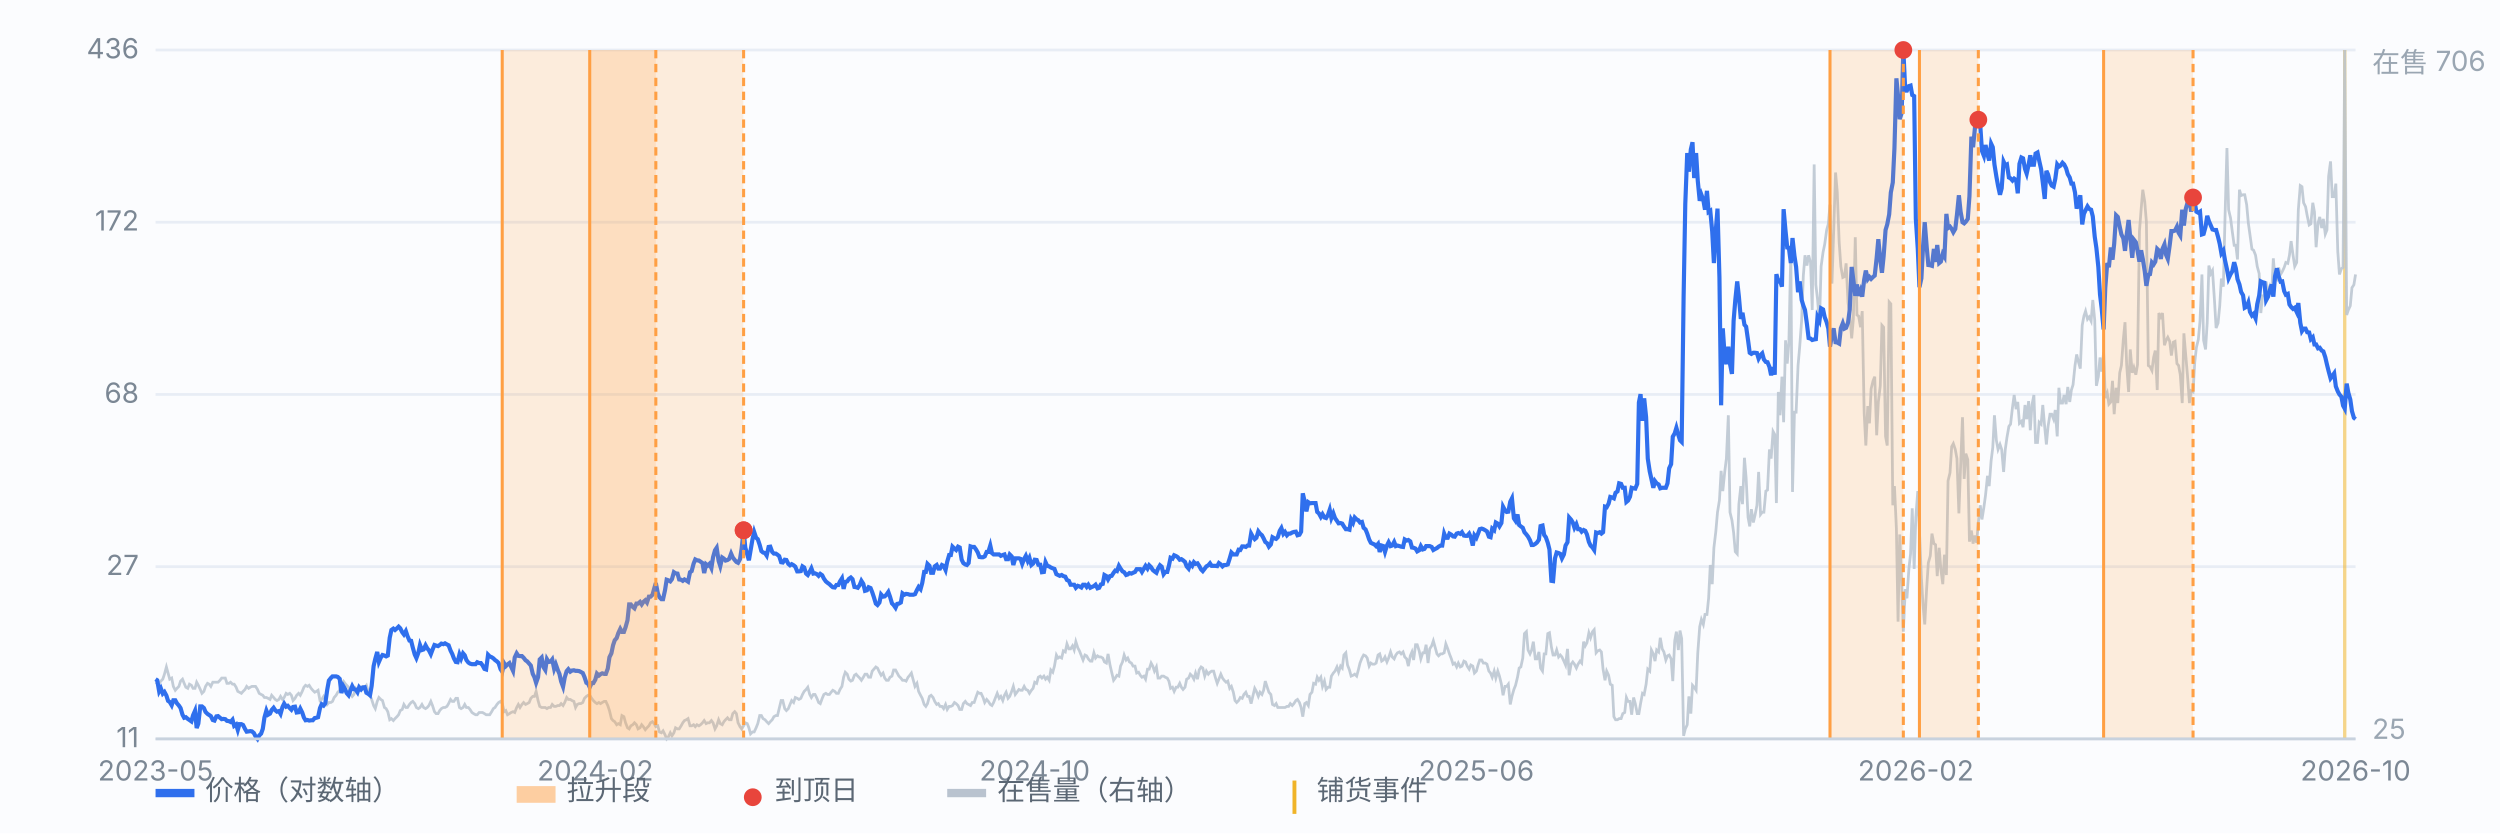
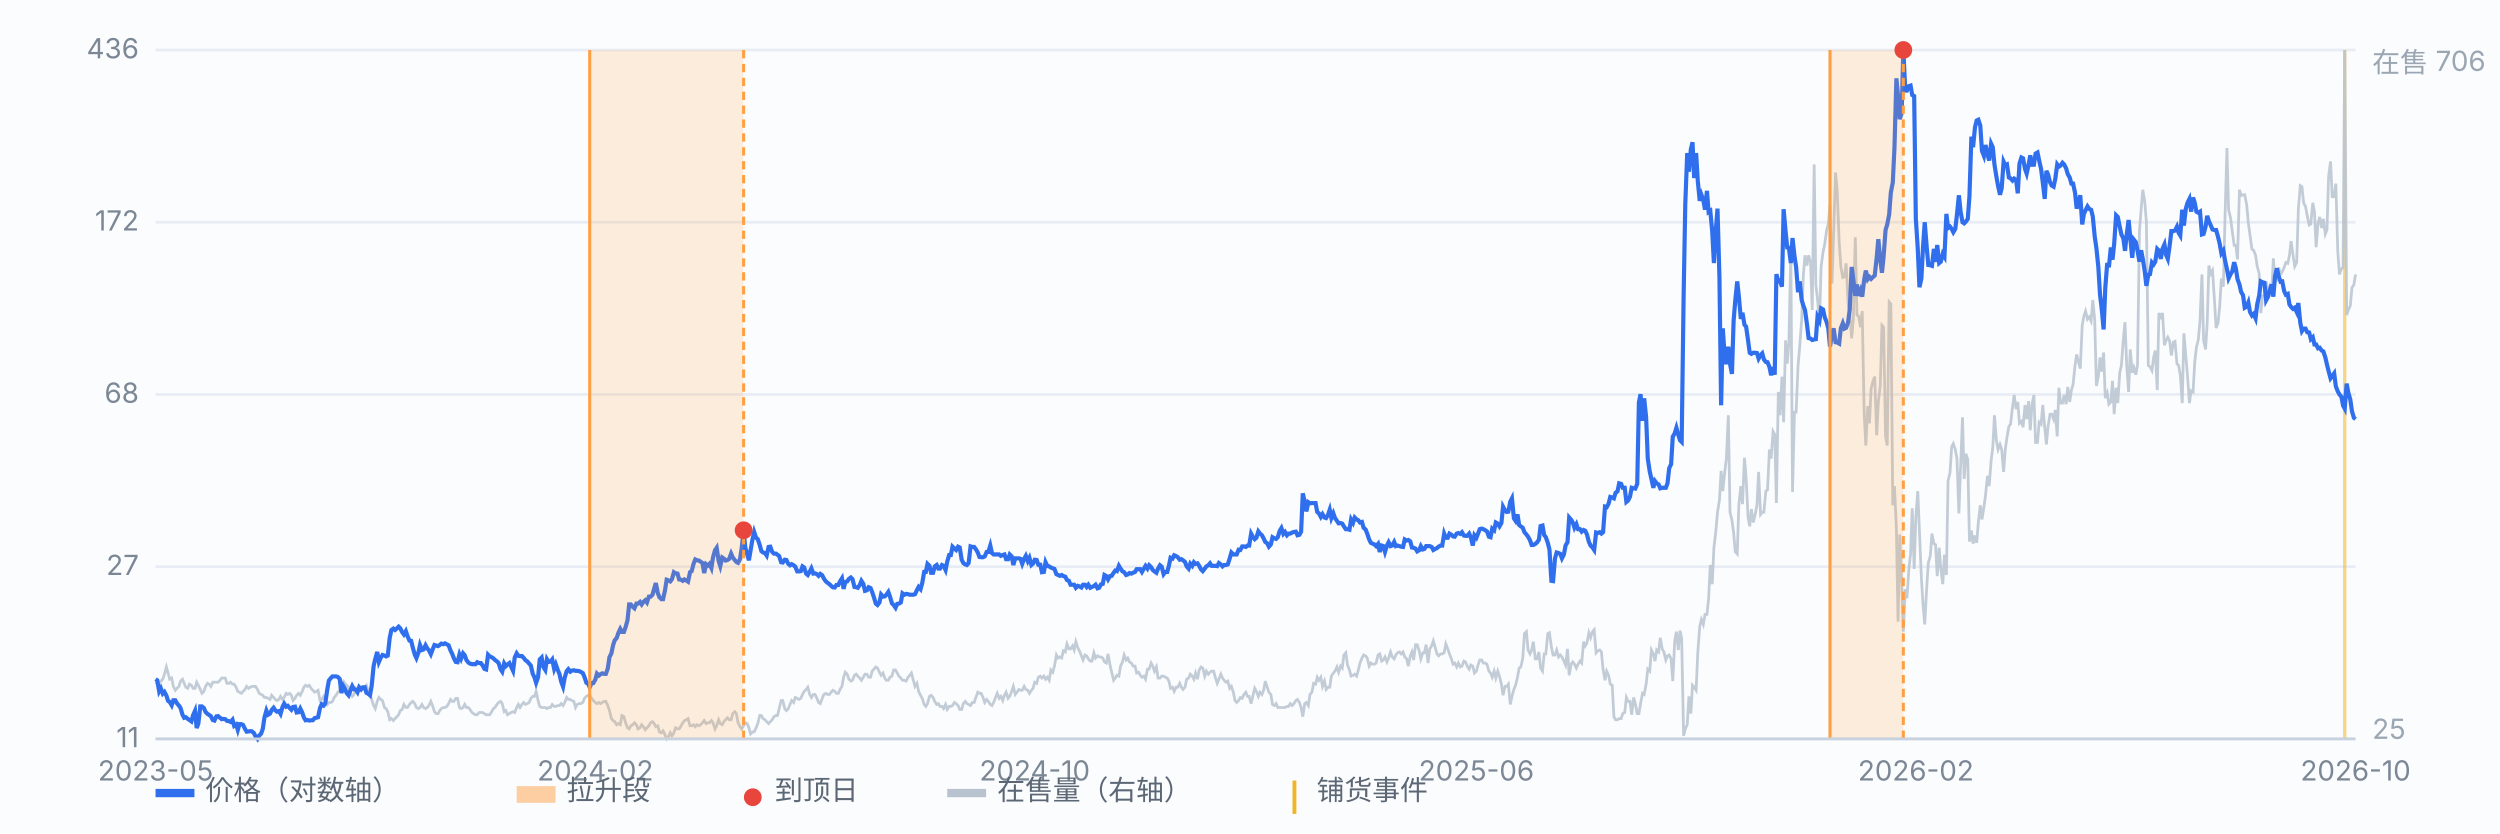
<svg xmlns="http://www.w3.org/2000/svg" viewBox="0 0 900 300" preserveAspectRatio="xMidYMid meet" style="width:100%;max-width:900px;height:auto;display:block" font-family="-apple-system,Segoe UI,Microsoft YaHei,sans-serif" font-size="10">
  <rect x="0" y="0" width="900" height="300" fill="#fbfcfe" />
  <line x1="56" y1="266.0" x2="848" y2="266.0" stroke="#e8edf5" stroke-width="1" />
  <text x="50" y="269.0" text-anchor="end" fill="#7b8794">11</text>
  <line x1="56" y1="204.0" x2="848" y2="204.0" stroke="#e8edf5" stroke-width="1" />
  <text x="50" y="207.0" text-anchor="end" fill="#7b8794">27</text>
  <line x1="56" y1="142.0" x2="848" y2="142.0" stroke="#e8edf5" stroke-width="1" />
  <text x="50" y="145.0" text-anchor="end" fill="#7b8794">68</text>
  <line x1="56" y1="80.0" x2="848" y2="80.0" stroke="#e8edf5" stroke-width="1" />
  <text x="50" y="83.0" text-anchor="end" fill="#7b8794">172</text>
  <line x1="56" y1="18.0" x2="848" y2="18.0" stroke="#e8edf5" stroke-width="1" />
  <text x="50" y="21.0" text-anchor="end" fill="#7b8794">436</text>
  <line x1="844.1" y1="18" x2="844.1" y2="266" stroke="#f0b429" stroke-width="1.2" opacity="0.55" />
  <path d="M56.0 245.6 L56.6 246.0 L57.3 246.0 L57.9 245.2 L58.6 244.5 L59.2 242.7 L59.9 240.1 L60.5 242.3 L61.1 244.5 L61.8 244.1 L62.4 247.1 L63.1 248.5 L63.7 247.8 L64.4 247.1 L65.0 245.2 L65.7 244.5 L66.3 246.0 L66.9 247.4 L67.6 247.8 L68.2 246.3 L68.9 246.7 L69.5 247.8 L70.2 247.8 L70.8 245.6 L71.4 246.7 L72.1 248.2 L72.7 249.6 L73.4 248.9 L74.0 247.1 L74.7 246.0 L75.3 246.3 L75.9 247.1 L76.6 245.6 L77.2 245.6 L77.9 245.6 L78.5 245.6 L79.2 244.9 L79.8 244.1 L80.4 244.1 L81.1 244.1 L81.7 246.0 L82.4 246.0 L83.0 245.6 L83.7 246.3 L84.3 246.3 L85.0 247.4 L85.6 248.9 L86.2 249.2 L86.9 249.6 L87.5 248.9 L88.2 248.2 L88.8 247.1 L89.5 247.8 L90.1 247.4 L90.7 247.1 L91.4 247.1 L92.0 247.1 L92.7 248.2 L93.3 249.6 L94.0 250.0 L94.6 250.3 L95.2 251.1 L95.9 251.1 L96.5 251.4 L97.2 251.8 L97.8 250.3 L98.5 251.1 L99.1 251.8 L99.7 252.2 L100.4 251.8 L101.0 250.7 L101.7 251.8 L102.3 251.1 L103.0 249.6 L103.6 250.0 L104.3 249.6 L104.9 250.3 L105.5 252.2 L106.2 251.4 L106.8 250.3 L107.5 249.6 L108.1 250.3 L108.8 248.9 L109.4 247.4 L110.0 246.7 L110.7 247.1 L111.3 246.7 L112.0 247.8 L112.6 248.5 L113.3 249.2 L113.9 248.9 L114.5 248.5 L115.2 252.2 L115.8 251.8 L116.5 250.7 L117.1 251.8 L117.8 253.6 L118.4 252.9 L119.1 252.9 L119.7 252.5 L120.3 251.1 L121.0 250.3 L121.6 249.2 L122.3 248.5 L122.9 246.0 L123.6 245.2 L124.2 246.0 L124.8 246.7 L125.5 247.4 L126.1 249.6 L126.8 250.7 L127.4 250.0 L128.1 247.8 L128.7 248.5 L129.3 247.8 L130.0 247.4 L130.6 247.1 L131.3 247.4 L131.9 246.7 L132.6 248.9 L133.2 250.3 L133.8 251.8 L134.5 254.0 L135.1 255.1 L135.8 252.5 L136.4 251.1 L137.1 251.8 L137.7 252.2 L138.4 254.7 L139.0 255.1 L139.6 256.2 L140.3 259.1 L140.9 258.7 L141.6 259.4 L142.2 258.7 L142.9 258.0 L143.5 257.3 L144.1 255.8 L144.8 255.4 L145.4 253.6 L146.1 254.7 L146.7 254.7 L147.4 253.6 L148.0 252.9 L148.6 252.5 L149.3 253.3 L149.9 254.7 L150.6 255.1 L151.2 254.7 L151.9 253.6 L152.5 254.7 L153.2 255.1 L153.8 254.7 L154.4 254.0 L155.1 252.5 L155.7 254.0 L156.4 256.2 L157.0 256.9 L157.7 256.9 L158.3 255.8 L158.9 255.1 L159.6 254.7 L160.2 254.7 L160.9 254.3 L161.5 253.3 L162.2 251.8 L162.8 252.5 L163.4 252.5 L164.1 251.4 L164.7 251.4 L165.4 254.7 L166.0 255.1 L166.7 254.7 L167.3 253.6 L167.9 254.7 L168.6 254.7 L169.2 255.4 L169.9 256.5 L170.5 256.9 L171.2 257.3 L171.8 257.3 L172.5 256.5 L173.1 256.5 L173.7 256.5 L174.4 256.9 L175.0 257.3 L175.7 257.3 L176.3 257.3 L177.0 256.2 L177.6 255.1 L178.2 254.7 L178.9 253.6 L179.5 252.9 L180.2 252.5 L180.8 253.3 L181.5 256.2 L182.1 255.8 L182.7 257.3 L183.4 256.9 L184.0 256.5 L184.7 256.2 L185.3 256.5 L186.0 254.7 L186.6 253.6 L187.2 254.7 L187.9 253.6 L188.5 252.9 L189.2 253.6 L189.8 253.3 L190.5 252.9 L191.1 251.4 L191.8 250.7 L192.4 250.7 L193.0 248.9 L193.7 252.2 L194.3 254.3 L195.0 254.7 L195.6 254.7 L196.3 254.7 L196.9 255.1 L197.5 254.7 L198.2 254.7 L198.8 253.6 L199.5 254.3 L200.1 254.3 L200.8 254.0 L201.4 254.0 L202.0 253.3 L202.7 254.0 L203.3 252.9 L204.0 251.1 L204.6 251.8 L205.3 251.8 L205.9 252.2 L206.6 252.5 L207.2 254.7 L207.8 253.6 L208.5 253.3 L209.1 253.3 L209.8 252.9 L210.4 251.4 L211.1 250.7 L211.7 250.3 L212.3 250.3 L213.0 251.4 L213.6 252.2 L214.3 252.9 L214.9 253.3 L215.6 252.9 L216.2 253.3 L216.8 252.9 L217.5 252.5 L218.1 252.5 L218.8 254.0 L219.4 255.8 L220.1 258.7 L220.7 259.4 L221.3 259.8 L222.0 260.9 L222.6 260.5 L223.3 260.9 L223.9 257.6 L224.6 258.0 L225.2 260.2 L225.9 262.0 L226.5 262.4 L227.1 261.3 L227.8 260.9 L228.4 260.2 L229.1 260.9 L229.7 262.4 L230.4 262.0 L231.0 260.9 L231.6 261.6 L232.3 262.7 L232.9 262.0 L233.6 261.3 L234.2 260.2 L234.9 259.8 L235.5 260.5 L236.1 261.6 L236.8 261.3 L237.4 263.5 L238.1 263.8 L238.7 263.1 L239.4 264.5 L240.0 266.0 L240.6 265.3 L241.3 263.8 L241.9 264.9 L242.6 263.8 L243.2 262.0 L243.9 262.4 L244.5 262.4 L245.2 261.3 L245.8 260.2 L246.4 259.4 L247.1 259.1 L247.7 258.7 L248.4 261.3 L249.0 261.3 L249.7 260.9 L250.3 261.6 L250.9 260.9 L251.6 261.3 L252.2 260.9 L252.9 260.2 L253.5 259.4 L254.2 260.5 L254.8 260.2 L255.4 260.2 L256.1 259.4 L256.7 260.2 L257.4 262.4 L258.0 261.3 L258.7 259.1 L259.3 260.5 L260.0 260.9 L260.6 259.8 L261.2 259.1 L261.9 258.4 L262.5 259.1 L263.2 259.1 L263.8 256.9 L264.5 256.2 L265.1 256.9 L265.7 260.2 L266.4 261.6 L267.0 262.4 L267.7 261.3 L268.3 260.2 L269.0 260.5 L269.6 262.0 L270.2 264.2 L270.9 263.5 L271.5 263.5 L272.2 262.0 L272.8 260.5 L273.5 257.6 L274.1 257.6 L274.7 258.7 L275.4 259.1 L276.0 259.8 L276.7 260.5 L277.3 259.8 L278.0 259.1 L278.6 258.0 L279.3 257.6 L279.9 257.6 L280.5 255.1 L281.2 252.2 L281.8 252.2 L282.5 255.1 L283.1 255.8 L283.8 255.1 L284.4 253.6 L285.0 252.2 L285.7 252.9 L286.3 251.1 L287.0 251.4 L287.6 251.8 L288.3 251.4 L288.9 250.0 L289.5 248.9 L290.2 248.2 L290.8 247.4 L291.5 250.0 L292.1 251.1 L292.8 250.0 L293.4 250.0 L294.1 251.4 L294.7 252.9 L295.3 253.3 L296.0 251.4 L296.6 250.0 L297.3 249.6 L297.9 250.0 L298.6 250.0 L299.2 249.2 L299.8 248.5 L300.5 248.9 L301.1 249.6 L301.8 249.6 L302.4 248.2 L303.1 247.1 L303.7 243.8 L304.3 242.0 L305.0 242.7 L305.6 244.5 L306.3 245.2 L306.9 244.9 L307.6 243.1 L308.2 242.7 L308.8 243.4 L309.5 244.1 L310.1 244.9 L310.8 243.8 L311.4 242.7 L312.1 242.7 L312.7 243.8 L313.4 243.8 L314.0 241.6 L314.6 240.9 L315.3 240.1 L315.9 240.5 L316.6 242.0 L317.2 243.1 L317.9 242.3 L318.5 244.1 L319.1 244.9 L319.8 244.9 L320.4 243.8 L321.1 243.4 L321.7 241.2 L322.4 241.2 L323.0 242.3 L323.6 243.4 L324.3 244.1 L324.9 244.9 L325.6 244.9 L326.2 245.2 L326.9 243.8 L327.5 243.1 L328.1 242.3 L328.8 244.9 L329.4 247.1 L330.1 246.0 L330.7 248.9 L331.4 250.3 L332.0 251.4 L332.7 253.6 L333.3 254.3 L333.9 253.3 L334.6 250.7 L335.2 250.3 L335.9 251.1 L336.5 252.5 L337.2 253.6 L337.8 253.3 L338.4 254.3 L339.1 254.3 L339.7 255.1 L340.4 253.6 L341.0 255.4 L341.7 254.3 L342.3 254.3 L342.9 254.0 L343.6 252.9 L344.2 253.3 L344.9 254.0 L345.5 255.4 L346.2 255.4 L346.8 253.3 L347.5 252.5 L348.1 253.3 L348.7 253.6 L349.4 254.0 L350.0 252.9 L350.7 252.9 L351.3 251.1 L352.0 249.2 L352.6 249.6 L353.2 249.6 L353.9 251.1 L354.5 252.9 L355.2 251.8 L355.8 252.5 L356.5 253.6 L357.1 254.0 L357.7 252.9 L358.4 251.1 L359.0 249.6 L359.7 251.4 L360.3 250.7 L361.0 252.2 L361.6 250.3 L362.2 249.2 L362.9 251.4 L363.5 250.7 L364.2 248.9 L364.8 247.1 L365.5 250.0 L366.1 249.2 L366.8 248.2 L367.4 248.5 L368.0 248.5 L368.7 247.1 L369.3 248.2 L370.0 248.5 L370.6 249.6 L371.3 248.5 L371.9 247.8 L372.5 245.6 L373.2 246.0 L373.8 243.8 L374.5 243.4 L375.1 244.1 L375.8 243.4 L376.4 244.5 L377.0 243.8 L377.7 244.9 L378.3 241.2 L379.0 242.0 L379.6 239.8 L380.3 235.8 L380.9 236.9 L381.5 236.5 L382.2 236.9 L382.8 234.3 L383.5 234.7 L384.1 231.8 L384.8 233.6 L385.4 233.6 L386.1 232.5 L386.7 234.0 L387.3 231.0 L388.0 233.2 L388.6 234.3 L389.3 236.1 L389.9 237.6 L390.6 235.8 L391.2 236.1 L391.8 237.2 L392.5 238.0 L393.1 238.0 L393.8 235.0 L394.4 236.9 L395.1 236.1 L395.7 236.5 L396.3 236.5 L397.0 236.9 L397.6 238.3 L398.3 238.7 L398.9 235.4 L399.6 239.4 L400.2 242.0 L400.9 244.9 L401.5 244.1 L402.1 243.1 L402.8 243.4 L403.4 239.8 L404.1 238.3 L404.7 235.8 L405.4 237.6 L406.0 236.9 L406.6 238.3 L407.3 238.7 L407.9 239.8 L408.6 239.8 L409.2 242.3 L409.9 242.0 L410.5 243.1 L411.1 243.8 L411.8 243.4 L412.4 244.5 L413.1 240.9 L413.7 240.9 L414.4 238.7 L415.0 239.8 L415.6 241.6 L416.3 240.1 L416.9 244.1 L417.6 244.1 L418.2 243.4 L418.9 243.4 L419.5 243.8 L420.2 244.1 L420.8 245.2 L421.4 247.8 L422.1 247.4 L422.7 248.9 L423.4 247.4 L424.0 247.4 L424.7 246.0 L425.3 247.4 L425.9 248.2 L426.6 247.4 L427.2 244.5 L427.9 244.1 L428.5 242.7 L429.2 243.4 L429.8 244.5 L430.4 242.3 L431.1 244.5 L431.7 241.2 L432.4 240.1 L433.0 240.5 L433.7 243.4 L434.3 241.6 L435.0 242.7 L435.6 242.0 L436.2 241.6 L436.9 241.6 L437.5 243.8 L438.2 246.0 L438.8 244.5 L439.5 242.7 L440.1 244.1 L440.7 244.9 L441.4 245.6 L442.0 245.2 L442.7 247.8 L443.3 247.1 L444.0 249.2 L444.6 252.2 L445.2 252.9 L445.9 252.2 L446.5 251.1 L447.2 251.4 L447.8 250.0 L448.5 249.2 L449.1 250.7 L449.7 250.7 L450.4 253.3 L451.0 250.7 L451.7 247.8 L452.3 248.9 L453.0 250.7 L453.6 249.2 L454.3 250.0 L454.9 248.5 L455.5 245.2 L456.2 247.4 L456.8 249.2 L457.5 250.0 L458.1 253.6 L458.8 254.0 L459.4 253.3 L460.0 254.7 L460.7 254.7 L461.3 254.7 L462.0 254.7 L462.6 254.7 L463.3 254.3 L463.9 254.3 L464.5 253.3 L465.2 254.0 L465.8 253.3 L466.5 252.2 L467.1 251.8 L467.8 252.9 L468.4 254.7 L469.0 258.0 L469.7 253.3 L470.3 252.9 L471.0 254.0 L471.6 250.0 L472.3 249.2 L472.9 246.0 L473.6 246.3 L474.2 243.8 L474.8 244.9 L475.5 243.8 L476.1 247.1 L476.8 245.2 L477.4 248.2 L478.1 247.4 L478.7 247.4 L479.3 243.4 L480.0 242.3 L480.6 241.6 L481.3 240.1 L481.9 242.0 L482.6 239.8 L483.2 240.5 L483.8 235.8 L484.5 235.0 L485.1 239.4 L485.8 241.2 L486.4 243.4 L487.1 243.1 L487.7 242.7 L488.4 243.4 L489.0 241.2 L489.6 238.7 L490.3 236.9 L490.9 235.8 L491.6 236.1 L492.2 236.9 L492.9 239.8 L493.5 238.7 L494.1 239.1 L494.8 239.1 L495.4 238.7 L496.1 235.8 L496.7 235.4 L497.4 238.0 L498.0 237.6 L498.6 236.5 L499.3 238.3 L499.9 236.9 L500.6 234.7 L501.2 236.5 L501.9 237.2 L502.5 235.8 L503.1 235.0 L503.8 234.7 L504.4 235.4 L505.1 234.7 L505.7 236.5 L506.4 237.2 L507.0 239.8 L507.7 236.1 L508.3 234.7 L508.9 237.6 L509.6 232.1 L510.2 232.1 L510.9 234.3 L511.5 237.2 L512.2 235.0 L512.8 235.0 L513.4 232.1 L514.1 238.7 L514.7 233.6 L515.4 232.5 L516.0 230.7 L516.7 233.2 L517.3 235.4 L517.9 236.1 L518.6 235.4 L519.2 235.4 L519.9 235.0 L520.5 231.8 L521.2 233.6 L521.8 235.4 L522.5 237.2 L523.1 239.1 L523.7 238.7 L524.4 240.1 L525.0 238.7 L525.7 240.1 L526.3 239.8 L527.0 238.0 L527.6 238.3 L528.2 239.8 L528.9 240.9 L529.5 239.4 L530.2 239.8 L530.8 242.3 L531.5 241.6 L532.1 239.4 L532.7 237.6 L533.4 237.6 L534.0 238.7 L534.7 238.7 L535.3 239.1 L536.0 241.6 L536.6 242.3 L537.2 243.8 L537.9 241.6 L538.5 244.1 L539.2 241.6 L539.8 243.4 L540.5 246.3 L541.1 250.3 L541.8 247.1 L542.4 247.1 L543.0 246.3 L543.7 253.6 L544.3 250.7 L545.0 248.2 L545.6 246.7 L546.3 243.8 L546.9 240.5 L547.5 240.1 L548.2 236.9 L548.8 228.1 L549.5 227.4 L550.1 234.0 L550.8 235.4 L551.4 234.0 L552.0 231.0 L552.7 237.2 L553.3 237.2 L554.0 234.7 L554.6 240.5 L555.3 241.6 L555.9 235.4 L556.5 235.4 L557.2 228.1 L557.8 227.8 L558.5 232.9 L559.1 235.8 L559.8 235.8 L560.4 234.0 L561.1 236.5 L561.7 235.8 L562.3 236.5 L563.0 238.0 L563.6 239.4 L564.3 233.6 L564.9 243.1 L565.6 239.1 L566.2 238.3 L566.8 239.1 L567.5 240.5 L568.1 239.1 L568.8 238.0 L569.4 238.7 L570.1 231.0 L570.7 232.5 L571.3 231.4 L572.0 227.8 L572.6 229.6 L573.3 227.4 L573.9 226.7 L574.6 235.0 L575.2 234.3 L575.9 234.0 L576.5 234.7 L577.1 240.9 L577.8 244.9 L578.4 241.6 L579.1 243.1 L579.7 246.3 L580.4 246.7 L581.0 258.0 L581.6 259.1 L582.3 259.1 L582.9 258.7 L583.6 258.7 L584.2 256.9 L584.9 256.5 L585.5 251.1 L586.1 252.5 L586.8 252.5 L587.4 257.3 L588.1 251.1 L588.7 253.3 L589.4 256.9 L590.0 256.9 L590.6 253.3 L591.3 249.6 L591.9 250.0 L592.6 246.3 L593.2 240.9 L593.9 241.6 L594.5 234.0 L595.2 235.4 L595.8 238.0 L596.4 234.0 L597.1 234.7 L597.7 229.6 L598.4 233.6 L599.0 234.7 L599.7 237.6 L600.3 236.1 L600.9 235.8 L601.6 237.2 L602.2 245.2 L602.9 230.7 L603.5 227.4 L604.2 234.0 L604.8 227.0 L605.4 229.9 L606.1 264.9 L606.7 262.4 L607.4 260.9 L608.0 250.7 L608.7 256.9 L609.3 246.7 L609.9 247.4 L610.6 248.5 L611.2 235.0 L611.9 225.6 L612.5 223.0 L613.2 224.8 L613.8 221.2 L614.5 221.2 L615.1 215.4 L615.7 203.4 L616.4 210.3 L617.0 197.2 L617.7 191.3 L618.3 184.4 L619.0 180.1 L619.6 169.5 L620.2 176.8 L620.9 169.9 L621.5 165.1 L622.2 149.5 L622.8 184.4 L623.5 187.3 L624.1 191.7 L624.7 198.6 L625.4 199.4 L626.0 181.5 L626.7 175.0 L627.3 181.5 L628.0 164.8 L628.6 172.0 L629.3 186.2 L629.9 189.5 L630.5 183.3 L631.2 188.1 L631.8 185.5 L632.5 181.9 L633.1 169.9 L633.8 185.2 L634.4 184.4 L635.0 184.4 L635.7 176.8 L636.3 176.4 L637.0 161.8 L637.6 165.1 L638.3 155.3 L638.9 156.4 L639.5 181.1 L640.2 141.1 L640.8 149.5 L641.5 135.6 L642.1 152.0 L642.8 122.5 L643.4 130.9 L644.0 123.2 L644.7 90.1 L645.3 177.1 L646.0 148.4 L646.6 148.4 L647.3 131.6 L647.9 124.7 L648.6 115.2 L649.2 99.2 L649.8 91.9 L650.5 95.6 L651.1 91.9 L651.8 94.5 L652.4 111.6 L653.1 59.2 L653.7 102.5 L654.3 107.6 L655.0 116.3 L655.6 95.9 L656.3 90.8 L656.9 87.9 L657.6 82.8 L658.2 80.6 L658.8 73.7 L659.5 102.1 L660.1 83.9 L660.8 62.1 L661.4 69.0 L662.1 87.2 L662.7 95.9 L663.4 99.9 L664.0 99.6 L664.6 94.8 L665.3 109.0 L665.9 113.0 L666.6 121.8 L667.2 114.9 L667.9 85.4 L668.5 113.4 L669.1 113.8 L669.8 117.8 L670.4 112.0 L671.1 148.7 L671.7 160.4 L672.4 146.2 L673.0 152.4 L673.6 140.0 L674.3 137.1 L674.9 135.6 L675.6 156.7 L676.2 144.7 L676.9 138.9 L677.5 117.1 L678.1 117.8 L678.8 157.1 L679.4 160.4 L680.1 108.7 L680.7 109.4 L681.4 181.9 L682.0 175.0 L682.7 190.3 L683.3 223.8 L683.9 192.4 L684.6 209.2 L685.2 227.4 L685.9 212.1 L686.5 215.4 L687.2 204.8 L687.8 199.4 L688.4 183.0 L689.1 204.8 L689.7 186.2 L690.4 176.8 L691.0 191.3 L691.7 208.1 L692.3 217.9 L692.9 224.8 L693.6 211.7 L694.2 202.6 L694.9 200.1 L695.5 192.1 L696.2 195.7 L696.8 196.1 L697.4 207.4 L698.1 197.2 L698.7 204.8 L699.4 210.3 L700.0 199.7 L700.7 207.0 L701.3 173.1 L702.0 170.2 L702.6 160.8 L703.2 159.7 L703.9 161.8 L704.5 165.1 L705.2 184.8 L705.8 168.4 L706.5 150.2 L707.1 172.4 L707.7 163.3 L708.4 165.5 L709.0 195.0 L709.7 191.0 L710.3 195.7 L711.0 192.8 L711.6 195.4 L712.2 188.1 L712.9 181.9 L713.5 187.0 L714.2 182.6 L714.8 178.2 L715.5 171.3 L716.1 175.0 L716.8 165.9 L717.4 161.1 L718.0 149.5 L718.7 158.6 L719.3 161.8 L720.0 160.0 L720.6 161.8 L721.3 169.9 L721.9 161.8 L722.5 157.5 L723.2 153.5 L723.8 152.7 L724.5 146.6 L725.1 142.2 L725.8 147.3 L726.4 144.7 L727.0 152.4 L727.7 151.7 L728.3 153.8 L729.0 145.8 L729.6 150.9 L730.3 144.4 L730.9 154.9 L731.5 145.8 L732.2 142.2 L732.8 159.3 L733.5 159.3 L734.1 152.0 L734.8 152.7 L735.4 145.8 L736.1 153.8 L736.7 160.0 L737.3 153.5 L738.0 149.1 L738.6 149.1 L739.3 150.9 L739.9 147.6 L740.6 157.1 L741.2 139.6 L741.8 145.1 L742.5 145.1 L743.1 142.2 L743.8 145.5 L744.4 139.3 L745.1 144.7 L745.7 140.4 L746.3 138.5 L747.0 131.6 L747.6 127.6 L748.3 130.5 L748.9 132.7 L749.6 117.1 L750.2 113.8 L750.8 112.0 L751.5 114.9 L752.1 114.1 L752.8 115.6 L753.4 108.0 L754.1 115.2 L754.7 138.9 L755.4 135.6 L756.0 128.7 L756.6 133.8 L757.3 126.9 L757.9 143.3 L758.6 141.5 L759.2 145.5 L759.9 144.7 L760.5 137.1 L761.1 149.1 L761.8 139.6 L762.4 145.1 L763.1 134.2 L763.7 131.6 L764.4 122.2 L765.0 116.0 L765.6 131.3 L766.3 141.1 L766.9 125.8 L767.6 134.2 L768.2 132.3 L768.9 134.9 L769.5 131.3 L770.2 83.2 L770.8 75.5 L771.4 68.3 L772.1 72.6 L772.7 79.9 L773.4 131.6 L774.0 132.0 L774.7 133.4 L775.3 128.7 L775.9 126.2 L776.6 140.4 L777.2 112.7 L777.9 114.1 L778.5 112.7 L779.2 124.3 L779.8 122.5 L780.4 121.4 L781.1 122.9 L781.7 128.0 L782.4 123.2 L783.0 122.9 L783.7 130.9 L784.3 131.6 L784.9 134.9 L785.6 145.1 L786.2 120.0 L786.9 128.3 L787.5 135.3 L788.2 145.1 L788.8 140.7 L789.5 141.1 L790.1 130.5 L790.7 125.1 L791.4 122.2 L792.0 115.6 L792.7 98.8 L793.3 122.5 L794.0 125.8 L794.6 116.0 L795.2 95.6 L795.9 98.5 L796.5 97.4 L797.2 108.0 L797.8 118.1 L798.5 116.3 L799.1 110.1 L799.7 100.3 L800.4 103.2 L801.0 78.5 L801.7 53.3 L802.3 75.5 L803.0 78.5 L803.6 83.2 L804.3 88.3 L804.9 88.3 L805.5 93.4 L806.2 68.3 L806.8 70.4 L807.5 70.1 L808.1 70.1 L808.8 73.7 L809.4 80.3 L810.0 84.6 L810.7 89.7 L811.3 90.1 L812.0 91.9 L812.6 95.9 L813.3 98.5 L813.9 112.7 L814.5 106.5 L815.2 106.5 L815.8 101.4 L816.5 105.0 L817.1 103.2 L817.8 105.8 L818.4 93.0 L819.0 100.3 L819.7 100.7 L820.3 96.3 L821.0 98.8 L821.6 97.8 L822.3 96.3 L822.9 94.5 L823.6 94.8 L824.2 91.9 L824.8 86.8 L825.5 91.9 L826.1 95.9 L826.8 94.5 L827.4 75.5 L828.1 66.8 L828.7 67.2 L829.3 73.0 L830.0 74.4 L830.6 77.7 L831.3 81.0 L831.9 80.6 L832.6 73.0 L833.2 76.3 L833.8 89.0 L834.5 80.3 L835.1 78.1 L835.8 82.1 L836.4 78.8 L837.1 84.3 L837.7 82.8 L838.3 63.5 L839.0 58.1 L839.6 70.8 L840.3 70.8 L840.9 66.1 L841.6 90.5 L842.2 98.8 L842.9 96.7 L843.5 96.3 L844.1 18.0 L844.8 113.4 L845.4 111.6 L846.1 110.1 L846.7 103.6 L847.4 102.5 L848.0 98.8" fill="none" stroke="#b9c3cf" stroke-width="1" opacity="0.85" />
  <text x="854" y="26" fill="#9aa6b2">在售 706</text>
  <text x="854" y="266" fill="#9aa6b2">25</text>
  <path d="M56.0 244.5 L56.6 244.9 L57.3 248.9 L57.9 247.8 L58.6 249.7 L59.2 249.1 L59.9 250.4 L60.5 252.3 L61.1 252.7 L61.8 253.9 L62.4 252.1 L63.1 252.1 L63.7 253.2 L64.4 254.0 L65.0 254.9 L65.7 257.3 L66.3 258.4 L66.9 258.2 L67.6 258.8 L68.2 259.2 L68.9 259.7 L69.5 257.5 L70.2 255.9 L70.8 262.1 L71.4 260.5 L72.1 254.3 L72.7 254.3 L73.4 254.9 L74.0 256.3 L74.7 257.0 L75.3 257.4 L75.9 257.8 L76.6 259.2 L77.2 259.4 L77.9 257.9 L78.5 257.8 L79.2 258.4 L79.8 258.9 L80.4 258.8 L81.1 258.9 L81.7 259.5 L82.4 259.6 L83.0 259.9 L83.7 259.1 L84.3 261.3 L85.0 260.8 L85.6 262.8 L86.2 260.7 L86.9 260.7 L87.5 261.0 L88.2 262.4 L88.8 263.4 L89.5 263.3 L90.1 263.2 L90.7 263.3 L91.4 263.9 L92.0 265.1 L92.7 266.0 L93.3 264.8 L94.0 264.1 L94.6 262.4 L95.2 258.3 L95.9 255.8 L96.5 257.3 L97.2 256.9 L97.8 255.6 L98.5 254.8 L99.1 255.7 L99.7 256.2 L100.4 256.0 L101.0 257.0 L101.7 254.5 L102.3 253.3 L103.0 254.4 L103.6 254.1 L104.3 254.9 L104.9 255.5 L105.5 254.5 L106.2 254.4 L106.8 256.5 L107.5 256.4 L108.1 255.1 L108.8 256.5 L109.4 258.3 L110.0 259.3 L110.7 259.2 L111.3 259.4 L112.0 259.3 L112.6 259.3 L113.3 258.5 L113.9 258.4 L114.5 258.2 L115.2 254.9 L115.8 253.5 L116.5 254.0 L117.1 253.2 L117.8 248.3 L118.4 245.0 L119.1 244.1 L119.7 243.5 L120.3 243.5 L121.0 243.5 L121.6 243.7 L122.3 244.4 L122.9 249.5 L123.6 247.0 L124.2 248.0 L124.8 249.5 L125.5 250.3 L126.1 248.7 L126.8 247.0 L127.4 248.1 L128.1 248.3 L128.7 249.2 L129.3 247.4 L130.0 248.2 L130.6 247.5 L131.3 247.4 L131.9 249.4 L132.6 249.8 L133.2 250.3 L133.8 246.9 L134.5 239.8 L135.1 237.2 L135.8 234.7 L136.4 238.3 L137.1 236.7 L137.7 235.8 L138.4 236.0 L139.0 236.3 L139.6 236.0 L140.3 229.6 L140.9 226.8 L141.6 226.3 L142.2 226.8 L142.9 226.2 L143.5 225.6 L144.1 226.2 L144.8 227.6 L145.4 228.4 L146.1 227.2 L146.7 229.0 L147.4 230.6 L148.0 230.7 L148.6 233.1 L149.3 235.6 L149.9 236.9 L150.6 235.0 L151.2 232.2 L151.9 234.0 L152.5 233.8 L153.2 232.3 L153.8 233.4 L154.4 234.1 L155.1 235.5 L155.7 233.9 L156.4 232.2 L157.0 232.4 L157.7 232.6 L158.3 232.2 L158.9 231.7 L159.6 231.9 L160.2 231.6 L160.9 232.0 L161.5 232.3 L162.2 234.2 L162.8 235.4 L163.4 237.0 L164.1 238.3 L164.7 238.4 L165.4 235.6 L166.0 237.1 L166.7 235.2 L167.3 235.9 L167.9 237.6 L168.6 238.5 L169.2 238.9 L169.9 239.1 L170.5 239.1 L171.2 239.1 L171.8 238.4 L172.5 238.7 L173.1 238.7 L173.7 239.5 L174.4 240.8 L175.0 241.0 L175.7 235.7 L176.3 236.3 L177.0 236.6 L177.6 237.0 L178.2 237.6 L178.9 238.1 L179.5 238.7 L180.2 240.9 L180.8 241.8 L181.5 238.8 L182.1 239.8 L182.7 239.2 L183.4 238.7 L184.0 240.0 L184.7 241.5 L185.3 236.7 L186.0 235.2 L186.6 236.1 L187.2 236.2 L187.9 236.2 L188.5 236.8 L189.2 237.7 L189.8 238.1 L190.5 238.9 L191.1 239.6 L191.8 242.6 L192.4 243.8 L193.0 245.8 L193.7 243.8 L194.3 237.4 L195.0 236.7 L195.6 240.1 L196.3 241.2 L196.9 237.3 L197.5 238.3 L198.2 238.2 L198.8 237.4 L199.5 240.8 L200.1 239.2 L200.8 241.2 L201.4 242.6 L202.0 245.3 L202.7 247.2 L203.3 243.9 L204.0 241.6 L204.6 240.9 L205.3 241.8 L205.9 241.4 L206.6 241.3 L207.2 241.5 L207.8 241.5 L208.5 241.6 L209.1 241.9 L209.8 242.3 L210.4 243.7 L211.1 245.8 L211.7 246.1 L212.3 247.4 L213.0 245.9 L213.6 245.9 L214.3 244.7 L214.9 242.5 L215.6 243.2 L216.2 242.7 L216.8 242.4 L217.5 242.6 L218.1 242.6 L218.8 240.7 L219.4 236.6 L220.1 235.2 L220.7 232.3 L221.3 230.5 L222.0 229.7 L222.6 227.9 L223.3 226.4 L223.9 227.5 L224.6 227.5 L225.2 225.8 L225.9 223.3 L226.5 217.6 L227.1 217.6 L227.8 218.5 L228.4 219.0 L229.1 217.3 L229.7 217.3 L230.4 216.7 L231.0 217.6 L231.6 216.7 L232.3 216.1 L232.9 216.9 L233.6 214.8 L234.2 214.8 L234.9 214.1 L235.5 211.9 L236.1 209.9 L236.8 213.5 L237.4 215.0 L238.1 215.7 L238.7 215.7 L239.4 212.5 L240.0 208.7 L240.6 208.9 L241.3 209.3 L241.9 208.5 L242.6 206.0 L243.2 206.4 L243.9 206.5 L244.5 208.6 L245.2 208.7 L245.8 209.1 L246.4 208.6 L247.1 209.0 L247.7 209.4 L248.4 206.0 L249.0 205.6 L249.7 202.9 L250.3 201.4 L250.9 201.7 L251.6 201.8 L252.2 202.2 L252.9 202.7 L253.5 206.3 L254.2 203.1 L254.8 203.6 L255.4 203.0 L256.1 204.5 L256.7 200.6 L257.4 198.1 L258.0 197.2 L258.7 201.9 L259.3 203.8 L260.0 200.7 L260.6 201.1 L261.2 201.8 L261.9 201.6 L262.5 201.2 L263.2 199.3 L263.8 200.7 L264.5 201.6 L265.1 202.3 L265.7 202.6 L266.4 201.3 L267.0 197.4 L267.7 190.9 L268.3 197.1 L269.0 199.6 L269.6 201.7 L270.2 198.2 L270.9 194.1 L271.5 191.5 L272.2 193.6 L272.8 194.1 L273.5 196.2 L274.1 198.4 L274.7 198.9 L275.4 199.1 L276.0 200.0 L276.7 196.9 L277.3 196.8 L278.0 198.7 L278.6 199.3 L279.3 199.3 L279.9 199.7 L280.5 200.2 L281.2 202.4 L281.8 202.5 L282.5 201.5 L283.1 201.6 L283.8 203.0 L284.4 203.5 L285.0 203.1 L285.7 203.5 L286.3 204.0 L287.0 205.7 L287.6 205.7 L288.3 205.6 L288.9 203.9 L289.5 204.3 L290.2 206.5 L290.8 207.0 L291.5 205.8 L292.1 204.6 L292.8 206.5 L293.4 206.4 L294.1 206.7 L294.7 207.3 L295.3 206.6 L296.0 207.1 L296.6 208.3 L297.3 209.3 L297.9 209.8 L298.6 210.3 L299.2 210.9 L299.8 211.4 L300.5 211.5 L301.1 210.6 L301.8 210.6 L302.4 209.3 L303.1 208.2 L303.7 212.0 L304.3 209.5 L305.0 209.3 L305.6 208.4 L306.3 207.9 L306.9 208.5 L307.6 211.3 L308.2 211.4 L308.8 211.6 L309.5 210.6 L310.1 209.1 L310.8 210.2 L311.4 212.7 L312.1 212.5 L312.7 211.4 L313.4 211.7 L314.0 213.2 L314.6 215.0 L315.3 217.3 L315.9 217.8 L316.6 216.9 L317.2 214.0 L317.9 214.8 L318.5 214.7 L319.1 214.1 L319.8 213.1 L320.4 214.8 L321.1 217.2 L321.7 217.8 L322.4 218.8 L323.0 217.4 L323.6 217.3 L324.3 216.9 L324.9 213.6 L325.6 214.1 L326.2 213.8 L326.9 213.9 L327.5 214.1 L328.1 214.1 L328.8 214.1 L329.4 213.9 L330.1 212.4 L330.7 211.3 L331.4 212.1 L332.0 209.9 L332.7 205.9 L333.3 205.9 L333.9 203.0 L334.6 203.7 L335.2 206.2 L335.9 206.2 L336.5 203.9 L337.2 203.4 L337.8 204.7 L338.4 204.7 L339.1 203.4 L339.7 203.7 L340.4 205.2 L341.0 202.2 L341.7 199.8 L342.3 199.8 L342.9 196.8 L343.6 197.5 L344.2 198.0 L344.9 196.8 L345.5 197.1 L346.2 201.5 L346.8 202.7 L347.5 203.2 L348.1 203.4 L348.7 202.7 L349.4 196.7 L350.0 196.9 L350.7 196.9 L351.3 197.7 L352.0 198.9 L352.6 200.5 L353.2 200.6 L353.9 200.6 L354.5 200.3 L355.2 198.7 L355.8 198.7 L356.5 196.4 L357.1 199.1 L357.7 199.6 L358.4 199.6 L359.0 199.6 L359.7 199.6 L360.3 200.1 L361.0 199.8 L361.6 199.6 L362.2 201.3 L362.9 201.3 L363.5 199.6 L364.2 200.3 L364.8 203.4 L365.5 201.0 L366.1 201.0 L366.8 201.0 L367.4 201.2 L368.0 203.0 L368.7 201.2 L369.3 200.1 L370.0 202.0 L370.6 200.8 L371.3 203.4 L371.9 202.9 L372.5 201.5 L373.2 201.6 L373.8 203.3 L374.5 203.3 L375.1 206.0 L375.8 205.9 L376.4 202.4 L377.0 203.7 L377.7 203.9 L378.3 204.3 L379.0 204.6 L379.6 204.8 L380.3 206.7 L380.9 207.0 L381.5 207.3 L382.2 207.0 L382.8 207.4 L383.5 207.6 L384.1 208.8 L384.8 209.1 L385.4 210.5 L386.1 210.5 L386.7 210.5 L387.3 211.6 L388.0 210.9 L388.6 211.1 L389.3 211.5 L389.9 210.5 L390.6 210.5 L391.2 211.3 L391.8 210.5 L392.5 211.6 L393.1 211.3 L393.8 211.0 L394.4 210.5 L395.1 211.8 L395.7 211.6 L396.3 210.4 L397.0 210.2 L397.6 207.0 L398.3 207.4 L398.9 208.6 L399.6 207.4 L400.2 207.3 L400.9 206.2 L401.5 205.4 L402.1 205.6 L402.8 203.7 L403.4 204.7 L404.1 205.7 L404.7 206.0 L405.4 207.0 L406.0 206.8 L406.6 206.3 L407.3 206.5 L407.9 206.2 L408.6 205.9 L409.2 204.9 L409.9 204.9 L410.5 204.9 L411.1 205.9 L411.8 204.7 L412.4 203.7 L413.1 204.7 L413.7 203.5 L414.4 204.2 L415.0 205.2 L415.6 205.7 L416.3 206.2 L416.9 204.7 L417.6 203.5 L418.2 204.0 L418.9 206.7 L419.5 205.9 L420.2 205.9 L420.8 203.7 L421.4 200.8 L422.1 201.1 L422.7 199.9 L423.4 200.2 L424.0 200.6 L424.7 201.5 L425.3 201.3 L425.9 201.7 L426.6 202.3 L427.2 203.9 L427.9 204.7 L428.5 202.9 L429.2 203.7 L429.8 202.4 L430.4 203.0 L431.1 202.8 L431.7 203.7 L432.4 205.0 L433.0 205.6 L433.7 204.7 L434.3 203.9 L435.0 203.5 L435.6 202.8 L436.2 203.7 L436.9 203.7 L437.5 203.7 L438.2 203.8 L438.8 202.7 L439.5 203.2 L440.1 203.9 L440.7 203.4 L441.4 203.4 L442.0 203.2 L442.7 201.0 L443.3 198.9 L444.0 199.6 L444.6 199.6 L445.2 199.6 L445.9 197.9 L446.5 198.0 L447.2 196.7 L447.8 196.7 L448.5 196.9 L449.1 196.4 L449.7 196.4 L450.4 192.1 L451.0 193.2 L451.7 194.1 L452.3 193.6 L453.0 191.3 L453.6 192.1 L454.3 192.7 L454.9 193.8 L455.5 195.1 L456.2 195.6 L456.8 196.8 L457.5 196.0 L458.1 193.4 L458.8 193.8 L459.4 194.0 L460.0 193.4 L460.7 191.1 L461.3 190.1 L462.0 192.2 L462.6 191.5 L463.3 192.7 L463.9 192.1 L464.5 192.1 L465.2 191.7 L465.8 191.5 L466.5 191.4 L467.1 192.7 L467.8 192.5 L468.4 191.4 L469.0 177.6 L469.7 180.6 L470.3 184.1 L471.0 180.8 L471.6 181.2 L472.3 181.1 L472.9 181.1 L473.6 181.1 L474.2 184.3 L474.8 184.8 L475.5 186.1 L476.1 185.1 L476.8 186.3 L477.4 186.5 L478.1 185.3 L478.7 183.5 L479.3 186.5 L480.0 184.8 L480.6 186.5 L481.3 187.5 L481.9 188.4 L482.6 188.3 L483.2 188.5 L483.8 189.5 L484.5 190.5 L485.1 190.5 L485.8 190.7 L486.4 187.0 L487.1 188.2 L487.7 186.3 L488.4 187.0 L489.0 187.3 L489.6 188.1 L490.3 187.9 L490.9 190.0 L491.6 190.6 L492.2 192.1 L492.9 194.2 L493.5 195.4 L494.1 195.7 L494.8 196.0 L495.4 196.6 L496.1 195.8 L496.7 198.7 L497.4 196.4 L498.0 196.6 L498.6 198.7 L499.3 196.4 L499.9 195.2 L500.6 196.6 L501.2 196.4 L501.9 195.1 L502.5 196.6 L503.1 196.4 L503.8 196.6 L504.4 196.8 L505.1 196.9 L505.7 194.2 L506.4 194.6 L507.0 194.4 L507.7 194.9 L508.3 197.1 L508.9 197.2 L509.6 197.5 L510.2 198.5 L510.9 198.1 L511.5 196.6 L512.2 197.8 L512.8 197.6 L513.4 196.6 L514.1 196.6 L514.7 196.6 L515.4 196.9 L516.0 198.0 L516.7 197.6 L517.3 197.3 L517.9 196.8 L518.6 196.4 L519.2 196.4 L519.9 192.1 L520.5 193.6 L521.2 193.6 L521.8 192.1 L522.5 192.5 L523.1 193.1 L523.7 193.2 L524.4 192.1 L525.0 191.9 L525.7 192.2 L526.3 191.6 L527.0 192.8 L527.6 192.9 L528.2 192.9 L528.9 192.1 L529.5 193.4 L530.2 196.4 L530.8 192.7 L531.5 193.6 L532.1 192.1 L532.7 190.5 L533.4 190.3 L534.0 190.5 L534.7 190.9 L535.3 191.3 L536.0 193.2 L536.6 193.4 L537.2 190.3 L537.9 190.9 L538.5 188.1 L539.2 188.5 L539.8 189.5 L540.5 188.3 L541.1 182.4 L541.8 183.7 L542.4 184.3 L543.0 184.2 L543.7 180.6 L544.3 179.4 L545.0 186.6 L545.6 187.5 L546.3 185.2 L546.9 189.0 L547.5 189.5 L548.2 190.0 L548.8 191.6 L549.5 192.4 L550.1 193.2 L550.8 194.5 L551.4 196.2 L552.0 196.2 L552.7 195.8 L553.3 195.3 L554.0 194.3 L554.6 189.4 L555.3 189.2 L555.9 192.6 L556.5 193.4 L557.2 195.4 L557.8 197.8 L558.5 209.1 L559.1 209.2 L559.8 201.0 L560.4 198.9 L561.1 199.1 L561.7 199.4 L562.3 201.0 L563.0 199.6 L563.6 196.4 L564.3 195.2 L564.9 186.3 L565.6 187.1 L566.2 188.1 L566.8 190.0 L567.5 188.7 L568.1 190.5 L568.8 190.5 L569.4 191.4 L570.1 190.8 L570.7 191.1 L571.3 192.4 L572.0 195.1 L572.6 196.4 L573.3 197.1 L573.9 198.0 L574.6 191.7 L575.2 191.9 L575.9 191.6 L576.5 192.1 L577.1 191.6 L577.8 182.4 L578.4 182.6 L579.1 181.3 L579.7 178.9 L580.4 179.1 L581.0 179.4 L581.6 177.4 L582.3 176.9 L582.9 174.0 L583.6 174.2 L584.2 175.6 L584.9 175.6 L585.5 180.7 L586.1 180.2 L586.8 178.8 L587.4 175.6 L588.1 175.8 L588.7 175.9 L589.4 174.2 L590.0 144.9 L590.6 141.9 L591.3 151.5 L591.9 143.4 L592.6 150.2 L593.2 165.1 L593.9 169.7 L594.5 172.4 L595.2 175.6 L595.8 173.2 L596.4 174.0 L597.1 174.4 L597.7 175.8 L598.4 175.6 L599.0 175.6 L599.7 175.6 L600.3 174.0 L600.9 168.6 L601.6 167.1 L602.2 157.2 L602.9 156.0 L603.5 154.0 L604.2 156.6 L604.8 158.5 L605.4 159.1 L606.1 106.8 L606.7 73.4 L607.4 55.1 L608.0 61.8 L608.7 53.8 L609.3 51.2 L609.9 64.1 L610.6 55.1 L611.2 65.1 L611.9 72.3 L612.5 70.1 L613.2 72.0 L613.8 75.5 L614.5 68.7 L615.1 76.3 L615.7 75.9 L616.4 83.4 L617.0 94.7 L617.7 82.8 L618.3 75.1 L619.0 100.0 L619.6 145.9 L620.2 118.2 L620.9 128.5 L621.5 131.1 L622.2 124.8 L622.8 131.0 L623.5 134.6 L624.1 115.5 L624.7 108.1 L625.4 101.3 L626.0 106.8 L626.7 114.8 L627.3 112.6 L628.0 116.9 L628.6 117.6 L629.3 122.5 L629.9 127.0 L630.5 127.4 L631.2 127.0 L631.8 127.0 L632.5 127.1 L633.1 129.1 L633.8 127.8 L634.4 127.2 L635.0 129.4 L635.7 130.3 L636.3 130.4 L637.0 132.1 L637.6 135.1 L638.3 132.2 L638.9 134.9 L639.5 98.7 L640.2 101.3 L640.8 101.0 L641.5 103.2 L642.1 75.3 L642.8 83.2 L643.4 89.1 L644.0 89.2 L644.7 94.7 L645.3 85.7 L646.0 92.1 L646.6 96.1 L647.3 105.2 L647.9 101.3 L648.6 108.0 L649.2 110.0 L649.8 111.6 L650.5 116.7 L651.1 121.7 L651.8 121.9 L652.4 122.4 L653.1 122.2 L653.7 122.1 L654.3 114.1 L655.0 115.5 L655.6 111.0 L656.3 111.4 L656.9 114.2 L657.6 116.0 L658.2 118.3 L658.8 124.8 L659.5 120.5 L660.1 118.2 L660.8 123.2 L661.4 123.3 L662.1 123.7 L662.7 118.2 L663.4 116.4 L664.0 118.3 L664.6 118.0 L665.3 116.1 L665.9 111.5 L666.6 96.1 L667.2 100.8 L667.9 106.5 L668.5 102.4 L669.1 106.5 L669.8 104.6 L670.4 106.8 L671.1 100.7 L671.7 97.4 L672.4 100.5 L673.0 99.7 L673.6 100.4 L674.3 99.7 L674.9 99.2 L675.6 92.8 L676.2 86.1 L676.9 93.6 L677.5 98.2 L678.1 92.3 L678.8 82.8 L679.4 80.8 L680.1 77.2 L680.7 69.3 L681.4 65.7 L682.0 53.3 L682.7 28.2 L683.3 34.6 L683.9 42.9 L684.6 40.7 L685.2 18.0 L685.9 32.6 L686.5 32.6 L687.2 31.0 L687.8 30.8 L688.4 34.2 L689.1 34.6 L689.7 78.8 L690.4 89.6 L691.0 103.4 L691.7 100.2 L692.3 88.7 L692.9 80.0 L693.6 88.8 L694.2 95.4 L694.9 95.5 L695.5 95.7 L696.2 89.6 L696.8 94.3 L697.4 88.2 L698.1 94.7 L698.7 94.2 L699.4 91.4 L700.0 92.4 L700.7 77.0 L701.3 82.1 L702.0 81.6 L702.6 82.4 L703.2 83.6 L703.9 82.4 L704.5 77.3 L705.2 70.3 L705.8 76.1 L706.5 80.0 L707.1 80.4 L707.7 79.8 L708.4 78.8 L709.0 70.6 L709.7 49.2 L710.3 53.0 L711.0 45.8 L711.6 43.4 L712.2 43.1 L712.9 45.2 L713.5 54.3 L714.2 56.1 L714.8 52.2 L715.5 55.6 L716.1 57.8 L716.8 51.7 L717.4 53.0 L718.0 59.2 L718.7 63.6 L719.3 66.9 L720.0 70.1 L720.6 67.8 L721.3 58.2 L721.9 59.5 L722.5 59.2 L723.2 63.9 L723.8 64.2 L724.5 65.0 L725.1 64.3 L725.8 64.8 L726.4 69.6 L727.0 59.0 L727.7 56.7 L728.3 57.0 L729.0 60.8 L729.6 62.5 L730.3 59.3 L730.9 55.9 L731.5 59.3 L732.2 59.3 L732.8 55.3 L733.5 54.9 L734.1 57.8 L734.8 60.9 L735.4 65.7 L736.1 71.6 L736.7 61.5 L737.3 62.8 L738.0 65.6 L738.6 66.8 L739.3 67.2 L739.9 64.4 L740.6 59.2 L741.2 60.0 L741.8 59.6 L742.5 58.6 L743.1 59.2 L743.8 60.6 L744.4 62.7 L745.1 63.9 L745.7 66.1 L746.3 66.1 L747.0 69.3 L747.6 75.1 L748.3 72.7 L748.9 70.3 L749.6 80.8 L750.2 77.0 L750.8 75.7 L751.5 74.3 L752.1 75.2 L752.8 75.5 L753.4 77.9 L754.1 85.2 L754.7 89.3 L755.4 96.1 L756.0 106.0 L756.6 111.0 L757.3 118.6 L757.9 103.6 L758.6 94.7 L759.2 96.2 L759.9 89.1 L760.5 93.5 L761.1 87.8 L761.8 77.5 L762.4 78.1 L763.1 81.6 L763.7 84.4 L764.4 85.8 L765.0 90.3 L765.6 84.6 L766.3 79.2 L766.9 85.7 L767.6 92.8 L768.2 86.3 L768.9 87.2 L769.5 90.2 L770.2 94.2 L770.8 90.1 L771.4 93.2 L772.1 97.6 L772.7 102.9 L773.4 98.9 L774.0 98.7 L774.7 94.5 L775.3 95.2 L775.9 94.2 L776.6 89.6 L777.2 90.2 L777.9 93.2 L778.5 89.6 L779.2 88.0 L779.8 91.8 L780.4 93.2 L781.1 88.2 L781.7 83.2 L782.4 83.2 L783.0 83.0 L783.7 81.6 L784.3 83.8 L784.9 84.8 L785.6 75.5 L786.2 81.2 L786.9 75.1 L787.5 73.0 L788.2 71.6 L788.8 76.2 L789.5 71.1 L790.1 73.0 L790.7 76.2 L791.4 76.6 L792.0 76.2 L792.7 84.4 L793.3 84.2 L794.0 81.6 L794.6 77.7 L795.2 79.6 L795.9 81.2 L796.5 82.6 L797.2 82.8 L797.8 82.8 L798.5 85.3 L799.1 87.8 L799.7 91.2 L800.4 90.2 L801.0 93.7 L801.7 96.9 L802.3 100.2 L803.0 98.7 L803.6 97.7 L804.3 94.4 L804.9 96.6 L805.5 100.5 L806.2 102.4 L806.8 105.1 L807.5 106.3 L808.1 110.8 L808.8 110.4 L809.4 108.9 L810.0 112.3 L810.7 113.6 L811.3 113.0 L812.0 114.6 L812.6 109.5 L813.3 106.4 L813.9 101.3 L814.5 101.6 L815.2 101.8 L815.8 108.1 L816.5 106.8 L817.1 104.6 L817.8 102.4 L818.4 106.8 L819.0 99.5 L819.7 96.6 L820.3 99.4 L821.0 101.4 L821.6 101.3 L822.3 104.8 L822.9 106.1 L823.6 105.8 L824.2 109.6 L824.8 110.5 L825.5 111.2 L826.1 110.8 L826.8 112.3 L827.4 109.1 L828.1 116.2 L828.7 119.2 L829.3 118.3 L830.0 118.3 L830.6 119.6 L831.3 119.7 L831.9 122.1 L832.6 121.4 L833.2 124.0 L833.8 124.0 L834.5 125.4 L835.1 125.2 L835.8 126.2 L836.4 126.5 L837.1 128.6 L837.7 131.2 L838.3 133.6 L839.0 136.2 L839.6 135.4 L840.3 134.4 L840.9 139.1 L841.6 140.9 L842.2 142.0 L842.9 142.8 L843.5 146.0 L844.1 147.1 L844.8 138.1 L845.4 141.4 L846.1 143.8 L846.7 148.0 L847.4 150.4 L848.0 150.9" fill="none" stroke="#2f6fed" stroke-width="1.5" />
-   <rect x="180.8" y="18" width="55.3" height="248" fill="#ff9f43" opacity="0.18" />
-   <line x1="180.8" y1="18" x2="180.8" y2="266" stroke="#ff9f43" stroke-width="1.1" />
-   <line x1="236.1" y1="18" x2="236.1" y2="266" stroke="#ff9f43" stroke-width="1.1" stroke-dasharray="3 2" />
-   <circle cx="267.7" cy="190.9" r="3.2" fill="#e8453c" />
  <rect x="212.3" y="18" width="55.3" height="248" fill="#ff9f43" opacity="0.18" />
  <line x1="212.3" y1="18" x2="212.3" y2="266" stroke="#ff9f43" stroke-width="1.1" />
  <line x1="267.7" y1="18" x2="267.7" y2="266" stroke="#ff9f43" stroke-width="1.1" stroke-dasharray="3 2" />
  <circle cx="267.7" cy="190.9" r="3.2" fill="#e8453c" />
  <rect x="658.8" y="18" width="26.4" height="248" fill="#ff9f43" opacity="0.18" />
  <line x1="658.8" y1="18" x2="658.8" y2="266" stroke="#ff9f43" stroke-width="1.1" />
  <line x1="685.2" y1="18" x2="685.2" y2="266" stroke="#ff9f43" stroke-width="1.1" stroke-dasharray="3 2" />
  <circle cx="685.2" cy="18.0" r="3.2" fill="#e8453c" />
-   <rect x="691.0" y="18" width="21.2" height="248" fill="#ff9f43" opacity="0.18" />
-   <line x1="691.0" y1="18" x2="691.0" y2="266" stroke="#ff9f43" stroke-width="1.1" />
-   <line x1="712.2" y1="18" x2="712.2" y2="266" stroke="#ff9f43" stroke-width="1.1" stroke-dasharray="3 2" />
-   <circle cx="712.2" cy="43.1" r="3.2" fill="#e8453c" />
-   <rect x="757.3" y="18" width="32.2" height="248" fill="#ff9f43" opacity="0.18" />
-   <line x1="757.3" y1="18" x2="757.3" y2="266" stroke="#ff9f43" stroke-width="1.1" />
-   <line x1="789.5" y1="18" x2="789.5" y2="266" stroke="#ff9f43" stroke-width="1.1" stroke-dasharray="3 2" />
-   <circle cx="789.5" cy="71.1" r="3.2" fill="#e8453c" />
  <line x1="56" y1="266" x2="848" y2="266" stroke="#c8d2de" stroke-width="1" />
  <text x="56.0" y="281" text-anchor="middle" fill="#7b8794">2023-05</text>
  <text x="214.3" y="281" text-anchor="middle" fill="#7b8794">2024-02</text>
  <text x="372.5" y="281" text-anchor="middle" fill="#7b8794">2024-10</text>
  <text x="531.5" y="281" text-anchor="middle" fill="#7b8794">2025-06</text>
  <text x="689.7" y="281" text-anchor="middle" fill="#7b8794">2026-02</text>
  <text x="848.0" y="281" text-anchor="middle" fill="#7b8794">2026-10</text>
  <g transform="translate(56,292)">
    <rect x="0" y="-8" width="14" height="3" fill="#2f6fed" />
    <text x="18" y="-4" fill="#5b6774">价格（对数轴）</text>
    <rect x="130" y="-9" width="14" height="6" fill="#ff9f43" opacity="0.5" />
    <text x="148" y="-4" fill="#5b6774">拉升段</text>
    <circle cx="215" cy="-5" r="3.2" fill="#e8453c" />
    <text x="223" y="-4" fill="#5b6774">到顶日</text>
    <rect x="285" y="-8" width="14" height="3" fill="#b9c3cf" />
    <text x="303" y="-4" fill="#5b6774">在售量（右轴）</text>
    <line x1="410" y1="-11" x2="410" y2="1" stroke="#f0b429" stroke-width="1.4" />
    <text x="418" y="-4" fill="#5b6774">铺货事件</text>
  </g>
</svg>
